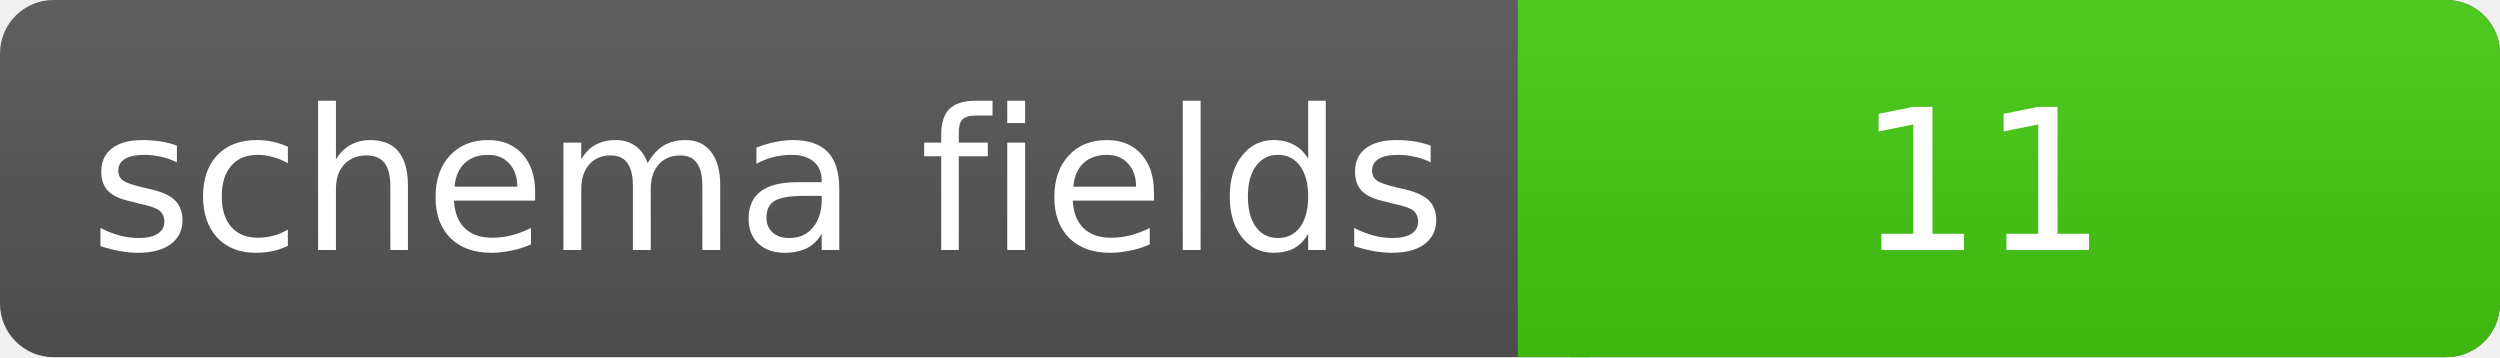
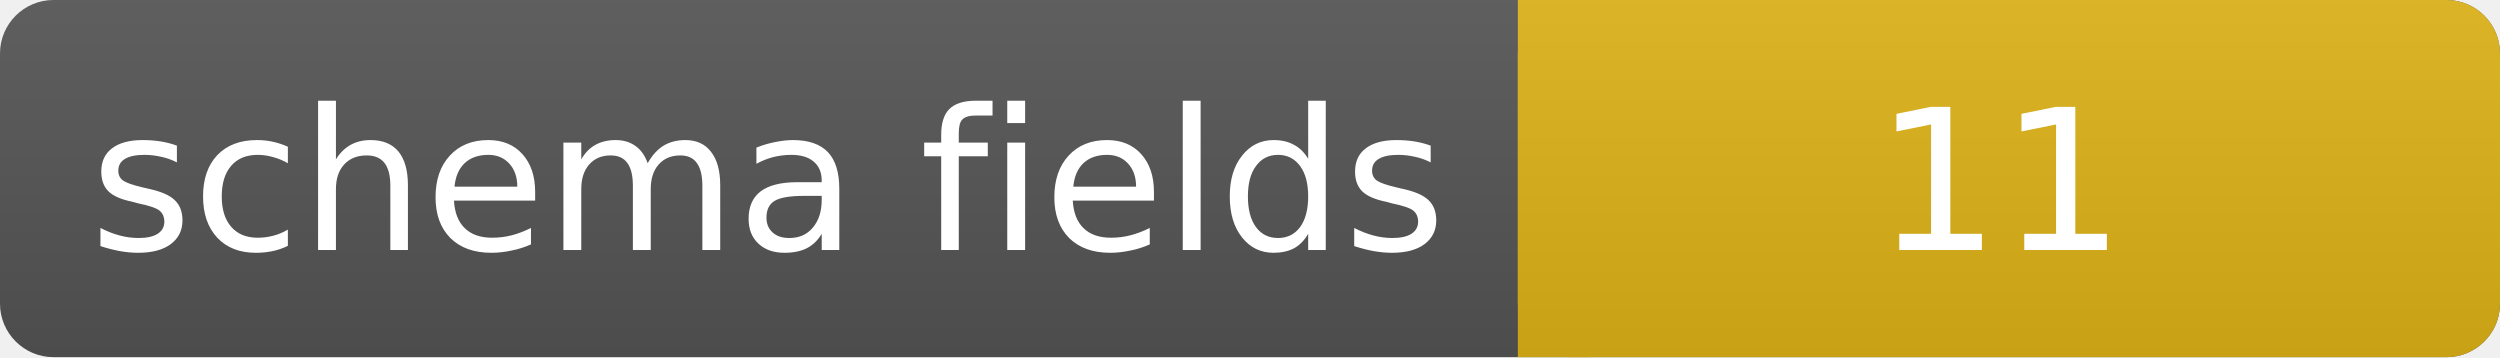
<svg xmlns="http://www.w3.org/2000/svg" width="140" height="20" role="img" aria-label="schema fields: 11">
  <linearGradient id="g" x2="0" y2="100%">
    <stop offset="0" stop-color="#bbb" stop-opacity=".1" />
    <stop offset="1" stop-opacity=".1" />
  </linearGradient>
  <rect rx="3" width="140" height="20" fill="#555" />
-   <rect rx="3" x="85" width="55" height="20" fill="#4c1" />
-   <path fill="#4c1" d="M85 0h4v20h-4z" />
+   <rect rx="3" x="85" width="55" height="20" fill="#dfb317" />
+   <path fill="#dfb317" d="M85 0h4v20h-4z" />
  <rect rx="3" width="140" height="20" fill="url(#g)" />
  <g fill="#fff" text-anchor="middle" font-family="Verdana,Geneva,DejaVu Sans,sans-serif" font-size="11">
    <text x="43" y="14">schema fields</text>
-     <text x="111" y="14">11</text>
+     <text x="112" y="14">11</text>
  </g>
</svg>
